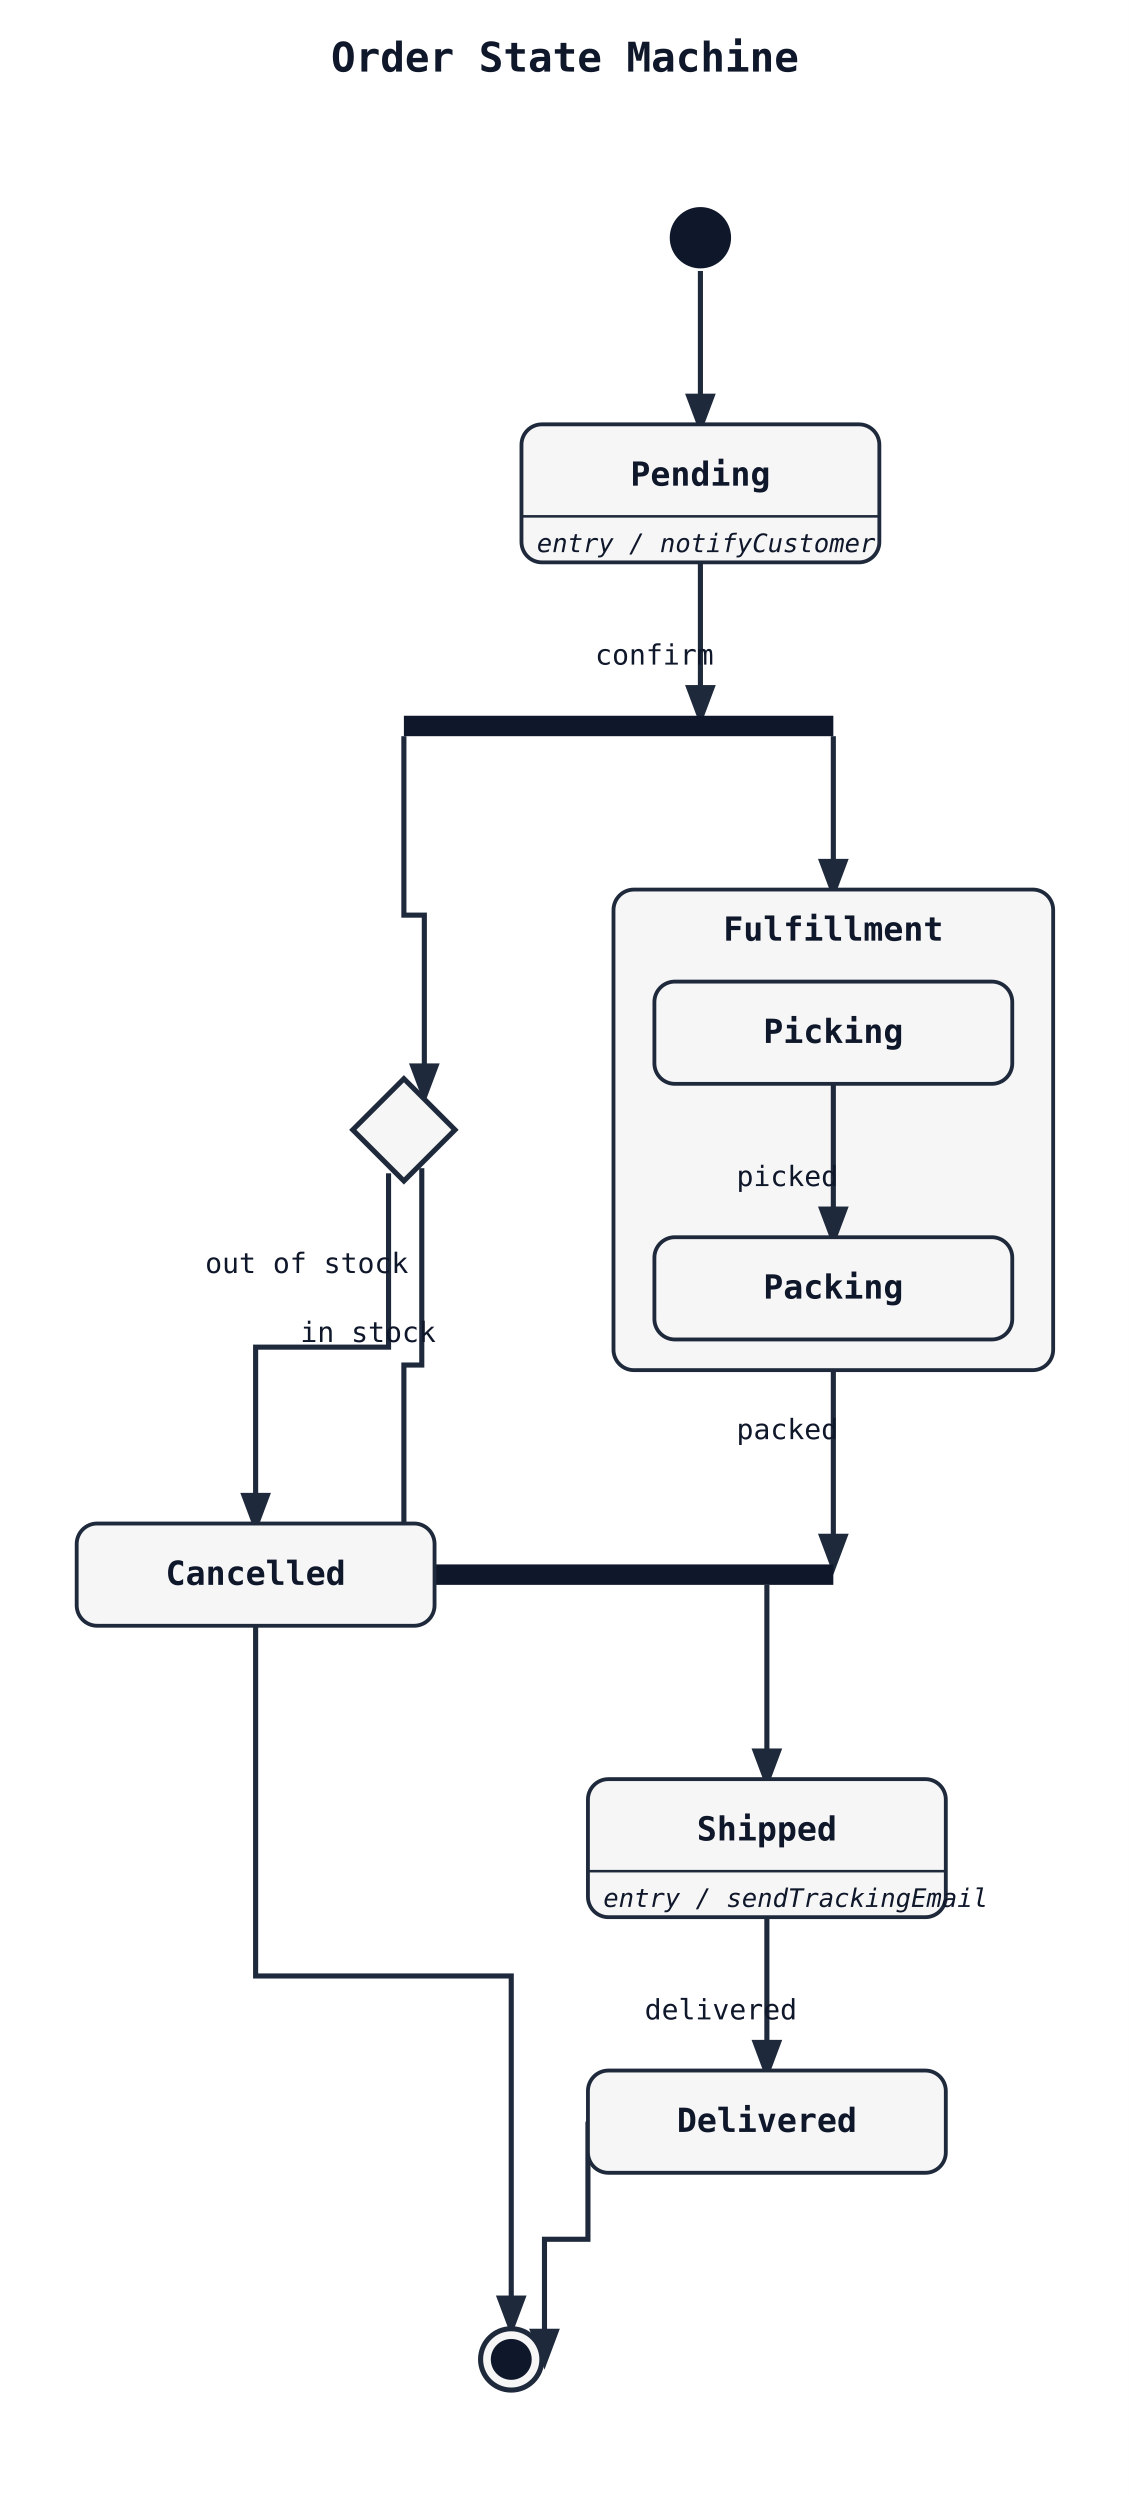
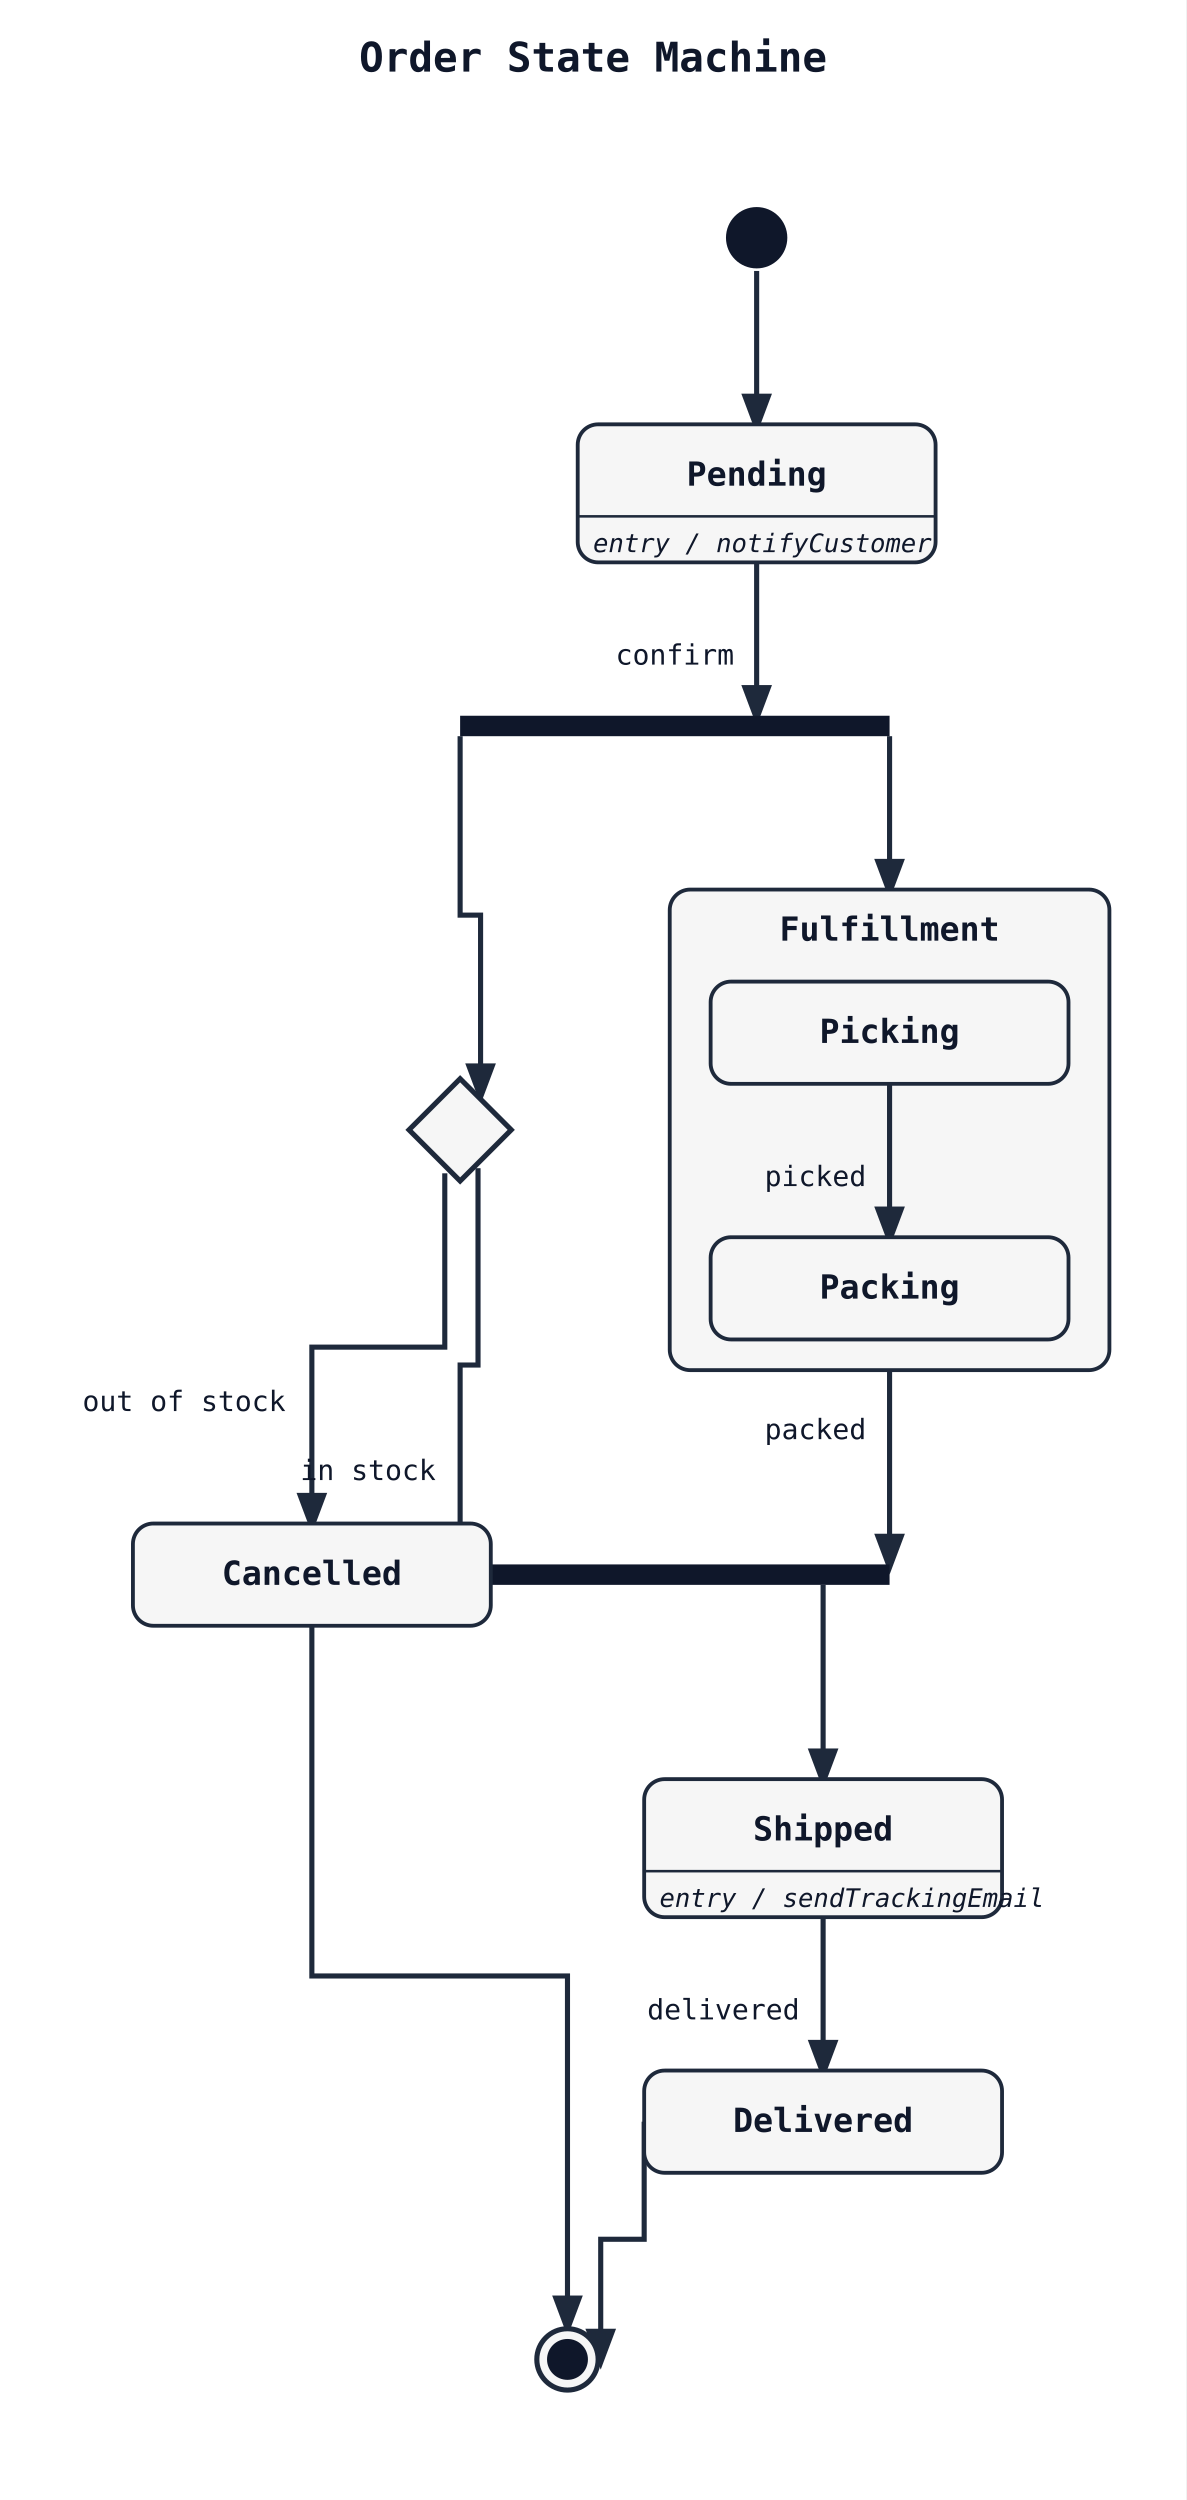
- <svg xmlns="http://www.w3.org/2000/svg" width="442" height="978" viewBox="0 0 442 978">
+ <svg xmlns="http://www.w3.org/2000/svg" width="464" height="978" viewBox="0 0 464 978">
  <rect width="100%" height="100%" fill="white" />
  <defs>
    <marker id="arrow" markerWidth="8" markerHeight="8" refX="6" refY="3" orient="auto">
      <path d="M0,0 L0,6 L8,3 z" fill="#1e293b" />
    </marker>
  </defs>
-   <text x="221" y="28" font-family="monospace" font-size="16" font-weight="600" text-anchor="middle" fill="#0f172a">Order State Machine</text>
-   <path class="state-transition" data-state-from="[*]" data-state-to="Pending" d="M 274 106 L 274 166" fill="none" stroke="#1e293b" stroke-width="2" marker-end="url(#arrow)" />
-   <path class="state-transition" data-state-from="Pending" data-state-to="fork1" d="M 274 220 L 274 280" fill="none" stroke="#1e293b" stroke-width="2" marker-end="url(#arrow)" />
-   <text x="256" y="260" font-family="monospace" font-size="11" fill="#0f172a" text-anchor="middle" data-state-label="confirm">
-     <tspan x="256" y="260">confirm</tspan>
+   <text x="232" y="28" font-family="monospace" font-size="16" font-weight="600" text-anchor="middle" fill="#0f172a">Order State Machine</text>
+   <path class="state-transition" data-state-from="[*]" data-state-to="Pending" d="M 296 106 L 296 166" fill="none" stroke="#1e293b" stroke-width="2" marker-end="url(#arrow)" />
+   <path class="state-transition" data-state-from="Pending" data-state-to="fork1" d="M 296 220 L 296 280" fill="none" stroke="#1e293b" stroke-width="2" marker-end="url(#arrow)" />
+   <text x="264" y="260" font-family="monospace" font-size="11" fill="#0f172a" text-anchor="middle" data-state-label="confirm">
+     <tspan x="264" y="260">confirm</tspan>
  </text>
-   <path class="state-transition" data-state-from="fork1" data-state-to="Fulfillment" d="M 326 288 L 326 348" fill="none" stroke="#1e293b" stroke-width="2" marker-end="url(#arrow)" />
-   <path class="state-transition" data-state-from="fork1" data-state-to="choice1" d="M 158 288 L 158 358 L 166 358 L 166 428" fill="none" stroke="#1e293b" stroke-width="2" marker-end="url(#arrow)" />
-   <path class="state-transition" data-state-from="choice1" data-state-to="Cancelled" d="M 152 459 L 152 527 L 100 527 L 100 596" fill="none" stroke="#1e293b" stroke-width="2" marker-end="url(#arrow)" />
-   <text x="120" y="498" font-family="monospace" font-size="11" fill="#0f172a" text-anchor="middle" data-state-label="out of stock">
-     <tspan x="120" y="498">out of stock</tspan>
+   <path class="state-transition" data-state-from="fork1" data-state-to="Fulfillment" d="M 348 288 L 348 348" fill="none" stroke="#1e293b" stroke-width="2" marker-end="url(#arrow)" />
+   <path class="state-transition" data-state-from="fork1" data-state-to="choice1" d="M 180 288 L 180 358 L 188 358 L 188 428" fill="none" stroke="#1e293b" stroke-width="2" marker-end="url(#arrow)" />
+   <path class="state-transition" data-state-from="choice1" data-state-to="Cancelled" d="M 174 459 L 174 527 L 122 527 L 122 596" fill="none" stroke="#1e293b" stroke-width="2" marker-end="url(#arrow)" />
+   <text x="72" y="552" font-family="monospace" font-size="11" fill="#0f172a" text-anchor="middle" data-state-label="out of stock">
+     <tspan x="72" y="552">out of stock</tspan>
  </text>
-   <path class="state-transition" data-state-from="Fulfillment" data-state-to="join1" d="M 326 536 L 326 612" fill="none" stroke="#1e293b" stroke-width="2" marker-end="url(#arrow)" />
-   <text x="308" y="563" font-family="monospace" font-size="11" fill="#0f172a" text-anchor="middle" data-state-label="packed">
-     <tspan x="308" y="563">packed</tspan>
+   <path class="state-transition" data-state-from="Fulfillment" data-state-to="join1" d="M 348 536 L 348 612" fill="none" stroke="#1e293b" stroke-width="2" marker-end="url(#arrow)" />
+   <text x="319" y="563" font-family="monospace" font-size="11" fill="#0f172a" text-anchor="middle" data-state-label="packed">
+     <tspan x="319" y="563">packed</tspan>
  </text>
-   <path class="state-transition" data-state-from="choice1" data-state-to="join1" d="M 165 457 L 165 534 L 158 534 L 158 612" fill="none" stroke="#1e293b" stroke-width="2" marker-end="url(#arrow)" />
-   <text x="144" y="525" font-family="monospace" font-size="11" fill="#0f172a" text-anchor="middle" data-state-label="in stock">
-     <tspan x="144" y="525">in stock</tspan>
+   <path class="state-transition" data-state-from="choice1" data-state-to="join1" d="M 187 457 L 187 534 L 180 534 L 180 612" fill="none" stroke="#1e293b" stroke-width="2" marker-end="url(#arrow)" />
+   <text x="144" y="579" font-family="monospace" font-size="11" fill="#0f172a" text-anchor="middle" data-state-label="in stock">
+     <tspan x="144" y="579">in stock</tspan>
  </text>
-   <path class="state-transition" data-state-from="join1" data-state-to="Shipped" d="M 300 620 L 300 696" fill="none" stroke="#1e293b" stroke-width="2" marker-end="url(#arrow)" />
-   <path class="state-transition" data-state-from="Shipped" data-state-to="Delivered" d="M 300 750 L 300 810" fill="none" stroke="#1e293b" stroke-width="2" marker-end="url(#arrow)" />
-   <text x="282" y="790" font-family="monospace" font-size="11" fill="#0f172a" text-anchor="middle" data-state-label="delivered">
-     <tspan x="282" y="790">delivered</tspan>
+   <path class="state-transition" data-state-from="join1" data-state-to="Shipped" d="M 322 620 L 322 696" fill="none" stroke="#1e293b" stroke-width="2" marker-end="url(#arrow)" />
+   <path class="state-transition" data-state-from="Shipped" data-state-to="Delivered" d="M 322 750 L 322 810" fill="none" stroke="#1e293b" stroke-width="2" marker-end="url(#arrow)" />
+   <text x="283" y="790" font-family="monospace" font-size="11" fill="#0f172a" text-anchor="middle" data-state-label="delivered">
+     <tspan x="283" y="790">delivered</tspan>
  </text>
-   <path class="state-transition" data-state-from="Delivered" data-state-to="[*]__end" d="M 230 830 L 230 876 L 213 876 L 213 923" fill="none" stroke="#1e293b" stroke-width="2" marker-end="url(#arrow)" />
-   <path class="state-transition" data-state-from="Cancelled" data-state-to="[*]__end" d="M 100 636 L 100 773 L 200 773 L 200 910" fill="none" stroke="#1e293b" stroke-width="2" marker-end="url(#arrow)" />
-   <rect x="158" y="280" width="168" height="8" fill="#0f172a" />
-   <rect x="158" y="612" width="168" height="8" fill="#0f172a" />
-   <polygon points="158,422 178,442 158,462 138,442" fill="#f6f6f6" stroke="#1e293b" stroke-width="2" />
-   <rect x="204" y="166" width="140" height="54" rx="8" ry="8" fill="#f6f6f6" stroke="#1e293b" stroke-width="1.5" />
-   <text x="274" y="190" font-family="monospace" font-size="13" font-weight="600" text-anchor="middle" fill="#0f172a">Pending</text>
-   <line x1="204" y1="202" x2="344" y2="202" stroke="#1e293b" stroke-width="1" />
-   <text x="210" y="216" font-family="monospace" font-size="10" font-style="italic" fill="#0f172a">entry / notifyCustomer</text>
-   <rect x="240" y="348" width="172" height="188" rx="8" ry="8" fill="#f6f6f6" stroke="#1e293b" stroke-width="1.5" />
-   <text x="326" y="368" font-family="monospace" font-size="13" font-weight="600" text-anchor="middle" fill="#0f172a">Fulfillment</text>
-   <path class="state-transition" data-state-from="Picking" data-state-to="Packing" d="M 326 424 L 326 484" fill="none" stroke="#1e293b" stroke-width="2" marker-end="url(#arrow)" />
-   <text x="308" y="464" font-family="monospace" font-size="11" fill="#0f172a" text-anchor="middle" data-state-label="picked">
-     <tspan x="308" y="464">picked</tspan>
+   <path class="state-transition" data-state-from="Delivered" data-state-to="[*]__end" d="M 252 830 L 252 876 L 235 876 L 235 923" fill="none" stroke="#1e293b" stroke-width="2" marker-end="url(#arrow)" />
+   <path class="state-transition" data-state-from="Cancelled" data-state-to="[*]__end" d="M 122 636 L 122 773 L 222 773 L 222 910" fill="none" stroke="#1e293b" stroke-width="2" marker-end="url(#arrow)" />
+   <rect x="180" y="280" width="168" height="8" fill="#0f172a" />
+   <rect x="180" y="612" width="168" height="8" fill="#0f172a" />
+   <polygon points="180,422 200,442 180,462 160,442" fill="#f6f6f6" stroke="#1e293b" stroke-width="2" />
+   <rect x="226" y="166" width="140" height="54" rx="8" ry="8" fill="#f6f6f6" stroke="#1e293b" stroke-width="1.5" />
+   <text x="296" y="190" font-family="monospace" font-size="13" font-weight="600" text-anchor="middle" fill="#0f172a">Pending</text>
+   <line x1="226" y1="202" x2="366" y2="202" stroke="#1e293b" stroke-width="1" />
+   <text x="232" y="216" font-family="monospace" font-size="10" font-style="italic" fill="#0f172a">entry / notifyCustomer</text>
+   <rect x="262" y="348" width="172" height="188" rx="8" ry="8" fill="#f6f6f6" stroke="#1e293b" stroke-width="1.5" />
+   <text x="348" y="368" font-family="monospace" font-size="13" font-weight="600" text-anchor="middle" fill="#0f172a">Fulfillment</text>
+   <path class="state-transition" data-state-from="Picking" data-state-to="Packing" d="M 348 424 L 348 484" fill="none" stroke="#1e293b" stroke-width="2" marker-end="url(#arrow)" />
+   <text x="319" y="464" font-family="monospace" font-size="11" fill="#0f172a" text-anchor="middle" data-state-label="picked">
+     <tspan x="319" y="464">picked</tspan>
  </text>
-   <rect x="256" y="384" width="140" height="40" rx="8" ry="8" fill="#f6f6f6" stroke="#1e293b" stroke-width="1.5" />
-   <text x="326" y="408" font-family="monospace" font-size="13" font-weight="600" text-anchor="middle" fill="#0f172a">Picking</text>
-   <rect x="256" y="484" width="140" height="40" rx="8" ry="8" fill="#f6f6f6" stroke="#1e293b" stroke-width="1.5" />
-   <text x="326" y="508" font-family="monospace" font-size="13" font-weight="600" text-anchor="middle" fill="#0f172a">Packing</text>
-   <rect x="230" y="696" width="140" height="54" rx="8" ry="8" fill="#f6f6f6" stroke="#1e293b" stroke-width="1.5" />
-   <text x="300" y="720" font-family="monospace" font-size="13" font-weight="600" text-anchor="middle" fill="#0f172a">Shipped</text>
-   <line x1="230" y1="732" x2="370" y2="732" stroke="#1e293b" stroke-width="1" />
-   <text x="236" y="746" font-family="monospace" font-size="10" font-style="italic" fill="#0f172a">entry / sendTrackingEmail</text>
-   <rect x="230" y="810" width="140" height="40" rx="8" ry="8" fill="#f6f6f6" stroke="#1e293b" stroke-width="1.5" />
-   <text x="300" y="834" font-family="monospace" font-size="13" font-weight="600" text-anchor="middle" fill="#0f172a">Delivered</text>
-   <rect x="30" y="596" width="140" height="40" rx="8" ry="8" fill="#f6f6f6" stroke="#1e293b" stroke-width="1.5" />
-   <text x="100" y="620" font-family="monospace" font-size="13" font-weight="600" text-anchor="middle" fill="#0f172a">Cancelled</text>
-   <circle cx="274" cy="93" r="12" fill="#0f172a" />
-   <circle cx="200" cy="923" r="12" fill="#f6f6f6" stroke="#1e293b" stroke-width="2" />
-   <circle cx="200" cy="923" r="8" fill="#0f172a" />
+   <rect x="278" y="384" width="140" height="40" rx="8" ry="8" fill="#f6f6f6" stroke="#1e293b" stroke-width="1.5" />
+   <text x="348" y="408" font-family="monospace" font-size="13" font-weight="600" text-anchor="middle" fill="#0f172a">Picking</text>
+   <rect x="278" y="484" width="140" height="40" rx="8" ry="8" fill="#f6f6f6" stroke="#1e293b" stroke-width="1.5" />
+   <text x="348" y="508" font-family="monospace" font-size="13" font-weight="600" text-anchor="middle" fill="#0f172a">Packing</text>
+   <rect x="252" y="696" width="140" height="54" rx="8" ry="8" fill="#f6f6f6" stroke="#1e293b" stroke-width="1.5" />
+   <text x="322" y="720" font-family="monospace" font-size="13" font-weight="600" text-anchor="middle" fill="#0f172a">Shipped</text>
+   <line x1="252" y1="732" x2="392" y2="732" stroke="#1e293b" stroke-width="1" />
+   <text x="258" y="746" font-family="monospace" font-size="10" font-style="italic" fill="#0f172a">entry / sendTrackingEmail</text>
+   <rect x="252" y="810" width="140" height="40" rx="8" ry="8" fill="#f6f6f6" stroke="#1e293b" stroke-width="1.5" />
+   <text x="322" y="834" font-family="monospace" font-size="13" font-weight="600" text-anchor="middle" fill="#0f172a">Delivered</text>
+   <rect x="52" y="596" width="140" height="40" rx="8" ry="8" fill="#f6f6f6" stroke="#1e293b" stroke-width="1.5" />
+   <text x="122" y="620" font-family="monospace" font-size="13" font-weight="600" text-anchor="middle" fill="#0f172a">Cancelled</text>
+   <circle cx="296" cy="93" r="12" fill="#0f172a" />
+   <circle cx="222" cy="923" r="12" fill="#f6f6f6" stroke="#1e293b" stroke-width="2" />
+   <circle cx="222" cy="923" r="8" fill="#0f172a" />
</svg>
